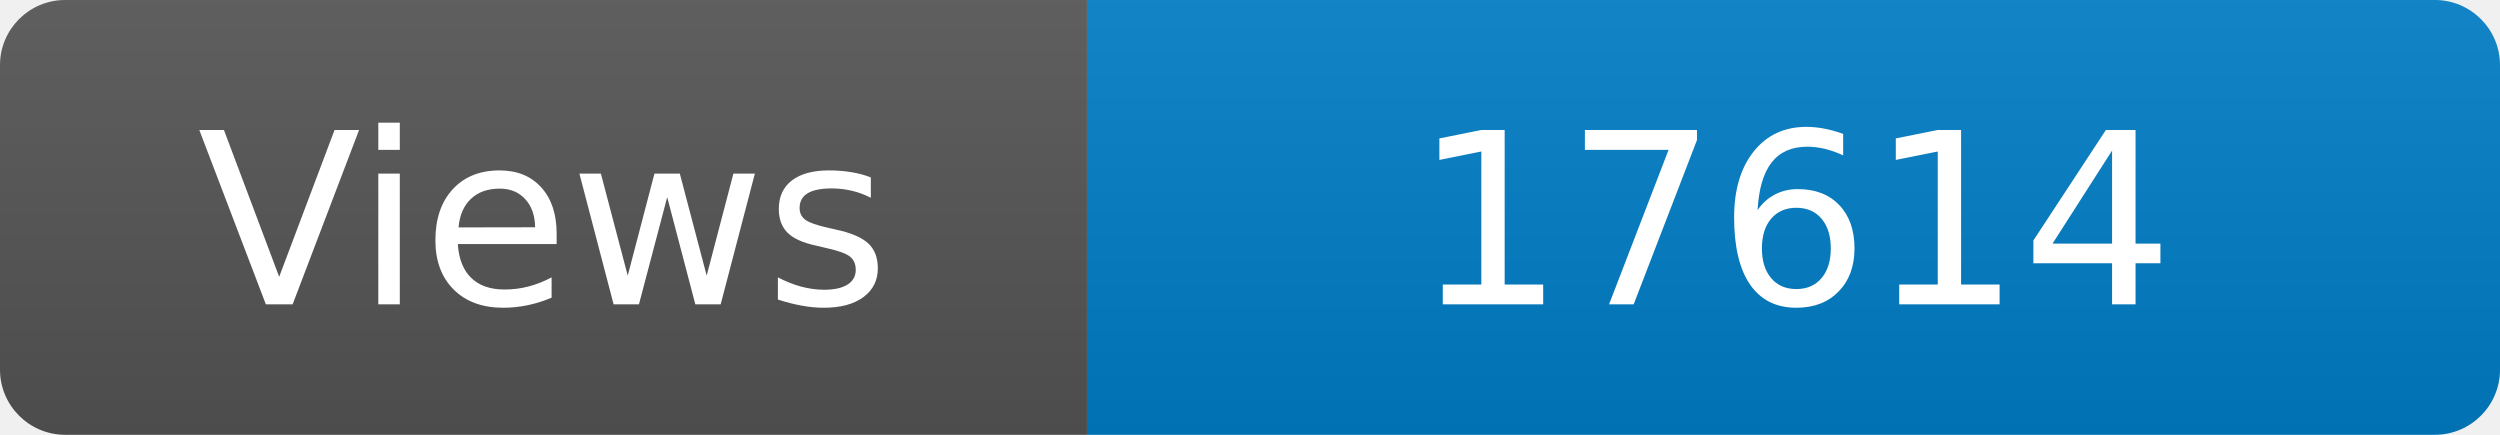
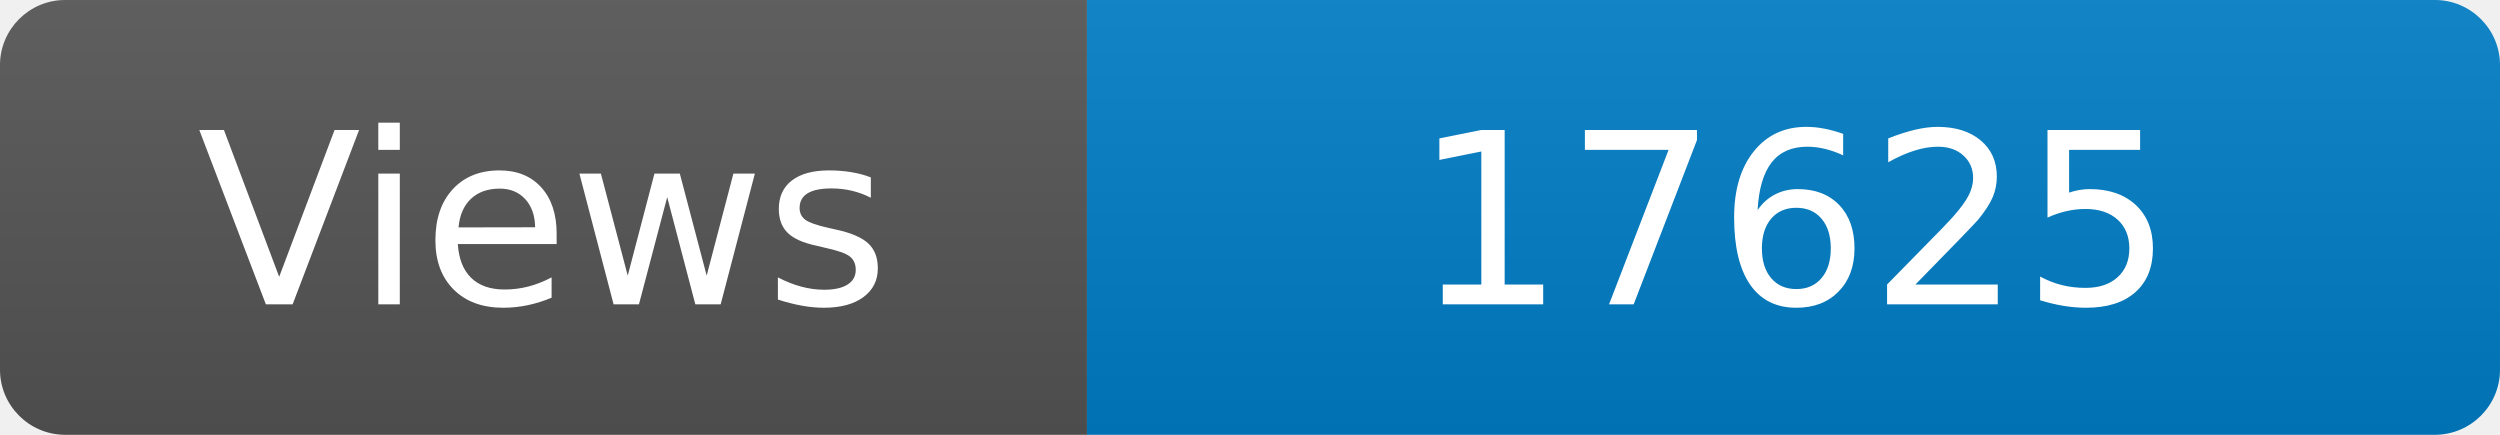
<svg xmlns="http://www.w3.org/2000/svg" width="115" height="20" role="img" aria-label="Maintained?: yes">
  <linearGradient id="s" x2="0" y2="100%">
    <stop offset="0" stop-color="#bbb" stop-opacity=".1" />
    <stop offset="1" stop-opacity=".1" />
  </linearGradient>
  <clipPath id="r">
    <rect width="115" height="20" rx="3" fill="#fff" />
  </clipPath>
  <g clip-path="url(#r)">
    <rect width="50" height="20" fill="#555" />
    <rect x="50" width="160" height="20" fill="#007ec6" />
    <rect width="115" height="20" fill="url(#s)" />
  </g>
  <g fill="#fff" text-anchor="middle" font-family="Verdana,Geneva,DejaVu Sans,sans-serif" font-size="110">
    <text x="250" y="140" transform="scale(.1)" fill="#fff">Views</text>
-     <text x="825" y="140" transform="scale(.1)" fill="#fff">17614</text>
+     <text x="825" y="140" transform="scale(.1)" fill="#fff">17625</text>
  </g>
</svg>
